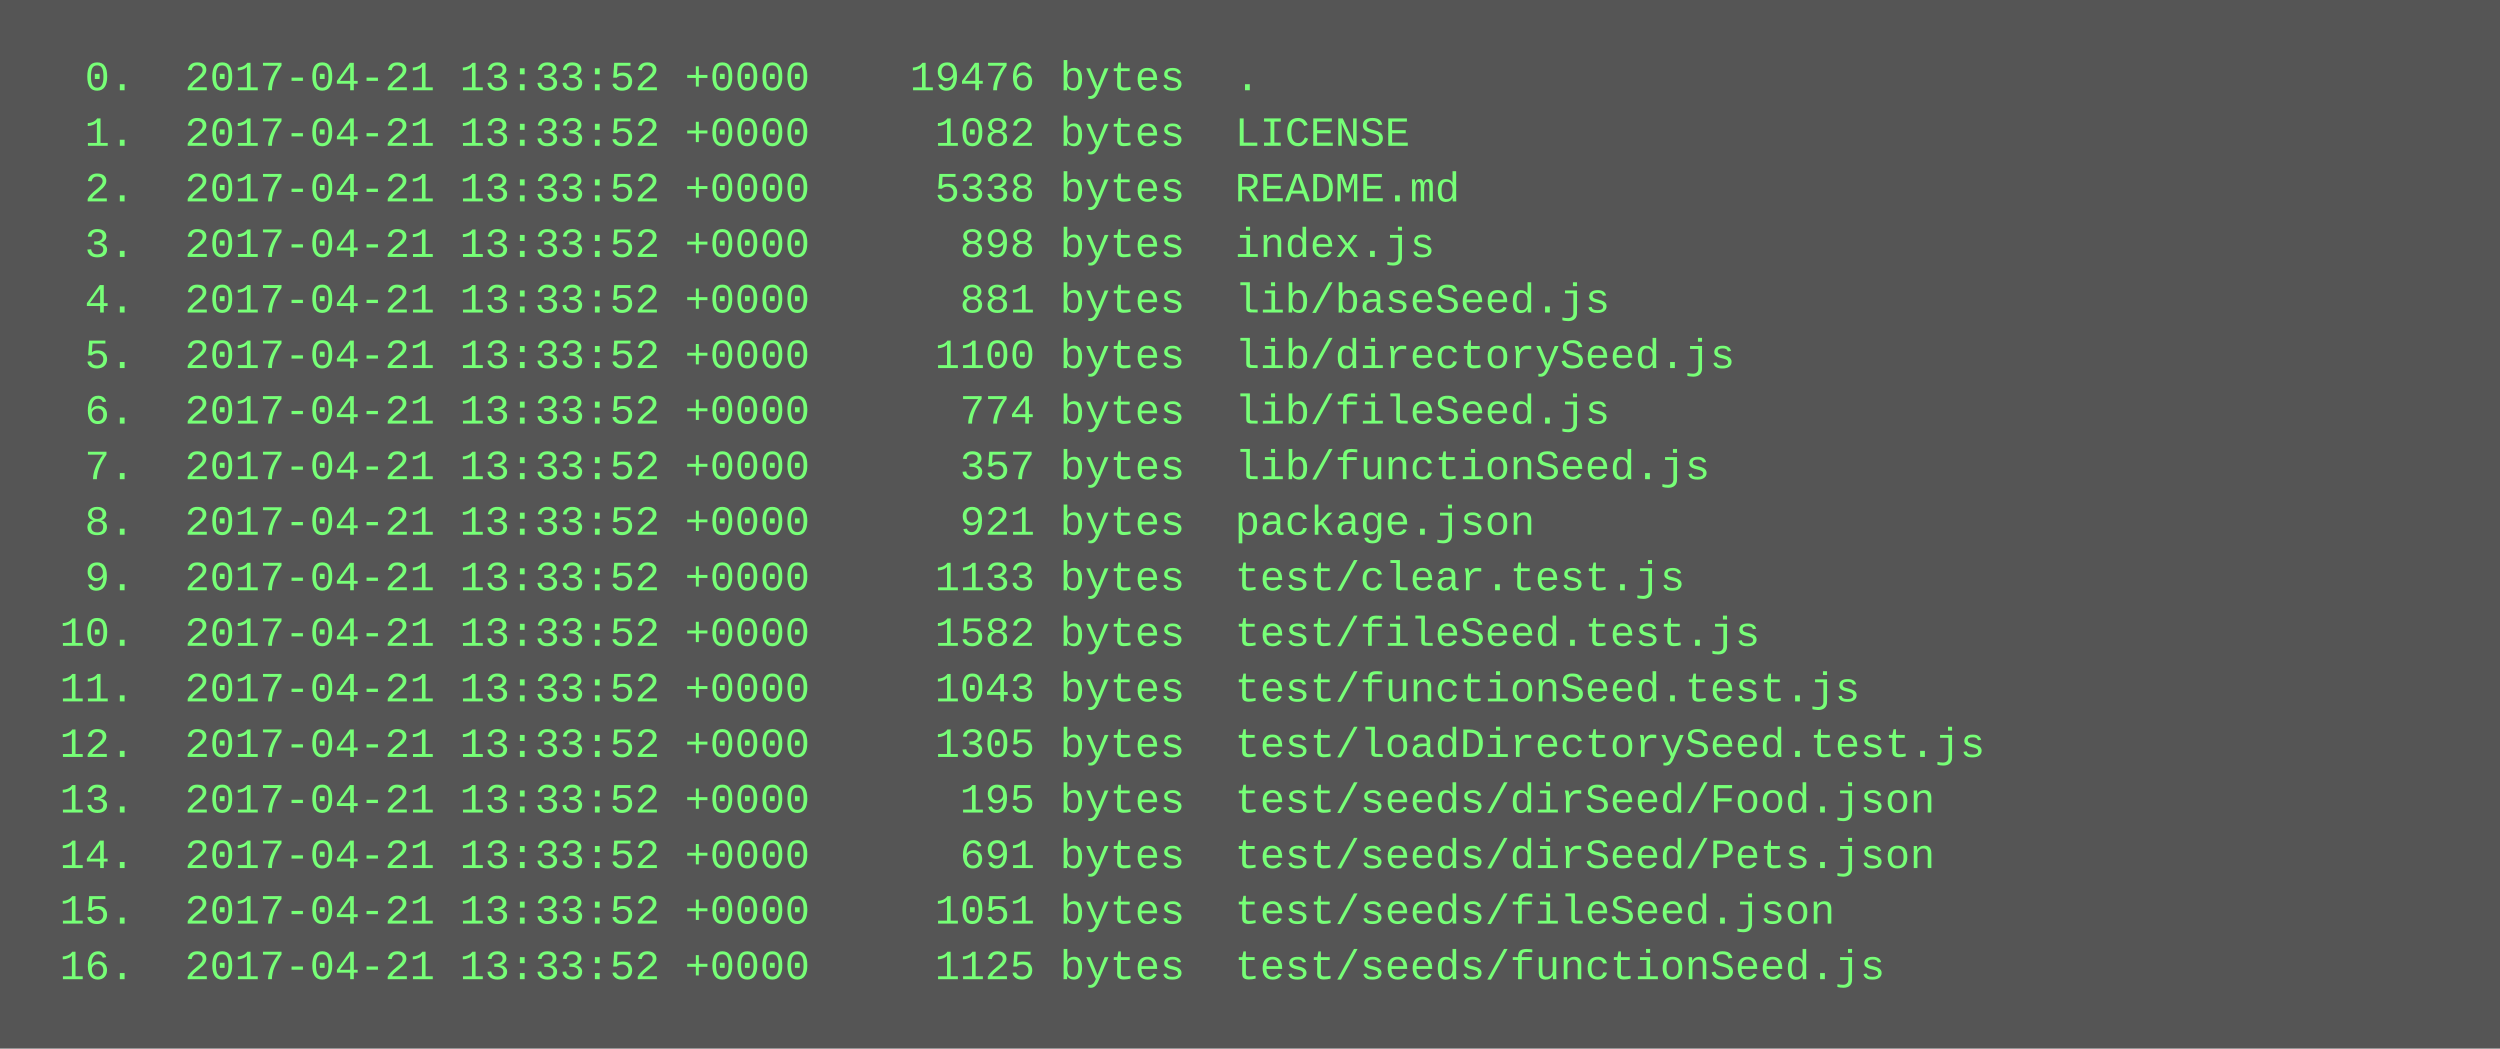
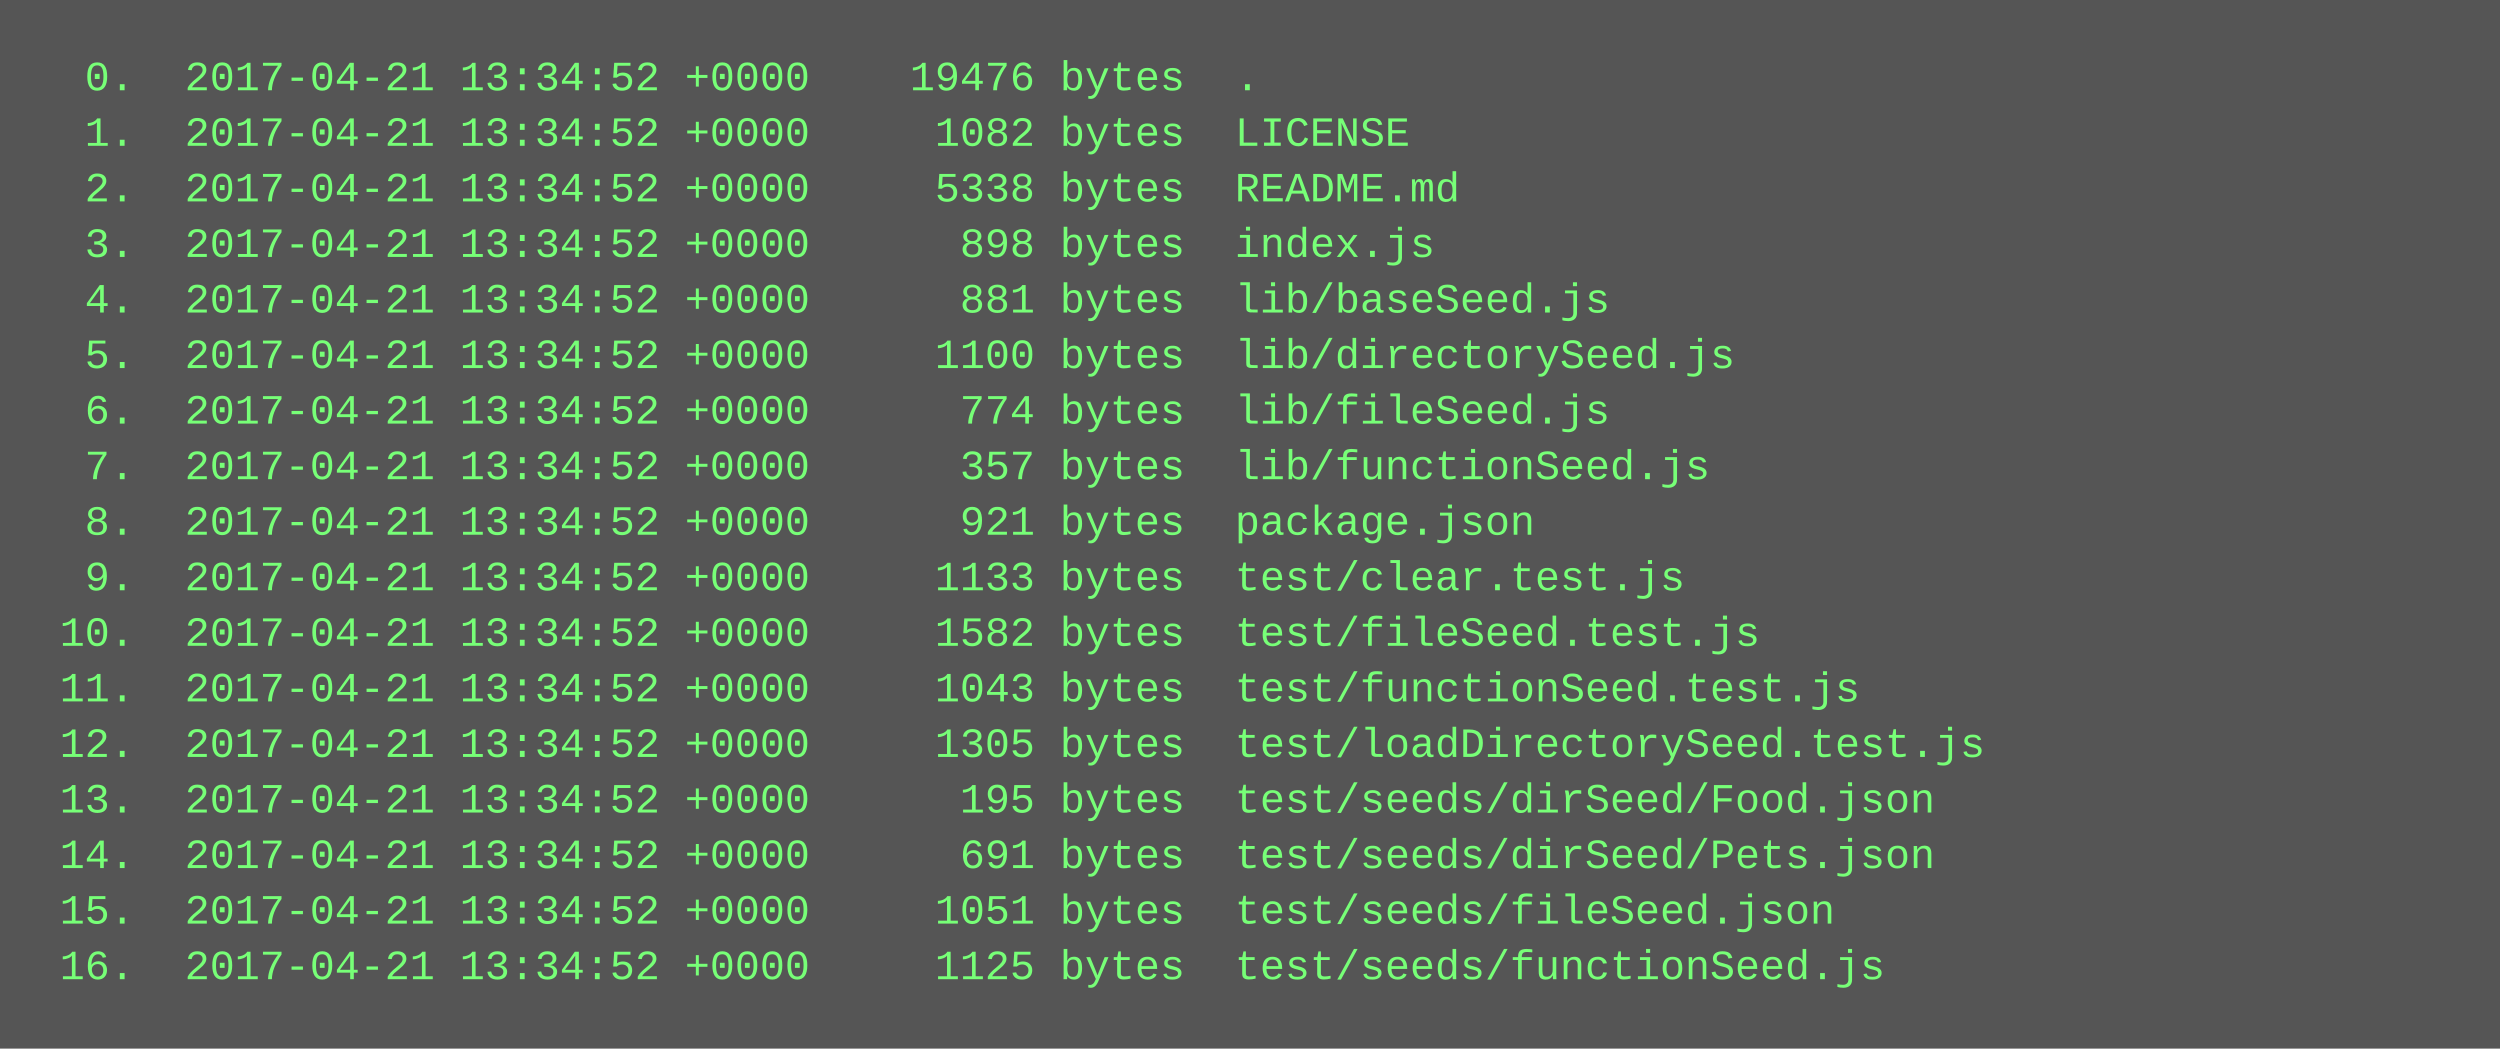
<svg xmlns="http://www.w3.org/2000/svg" height="302" width="720">
  <rect height="302" fill="#555" width="720" />
  <text fill="#7f7" font-family="Courier New" font-size="12" xml:space="preserve">
-     <tspan x="10" y="26">  0.  2017-04-21 13:33:52 +0000    19476 bytes  .</tspan>
-     <tspan x="10" y="42">  1.  2017-04-21 13:33:52 +0000     1082 bytes  LICENSE</tspan>
-     <tspan x="10" y="58">  2.  2017-04-21 13:33:52 +0000     5338 bytes  README.md</tspan>
-     <tspan x="10" y="74">  3.  2017-04-21 13:33:52 +0000      898 bytes  index.js</tspan>
-     <tspan x="10" y="90">  4.  2017-04-21 13:33:52 +0000      881 bytes  lib/baseSeed.js</tspan>
-     <tspan x="10" y="106">  5.  2017-04-21 13:33:52 +0000     1100 bytes  lib/directorySeed.js</tspan>
-     <tspan x="10" y="122">  6.  2017-04-21 13:33:52 +0000      774 bytes  lib/fileSeed.js</tspan>
-     <tspan x="10" y="138">  7.  2017-04-21 13:33:52 +0000      357 bytes  lib/functionSeed.js</tspan>
-     <tspan x="10" y="154">  8.  2017-04-21 13:33:52 +0000      921 bytes  package.json</tspan>
-     <tspan x="10" y="170">  9.  2017-04-21 13:33:52 +0000     1133 bytes  test/clear.test.js</tspan>
-     <tspan x="10" y="186"> 10.  2017-04-21 13:33:52 +0000     1582 bytes  test/fileSeed.test.js</tspan>
-     <tspan x="10" y="202"> 11.  2017-04-21 13:33:52 +0000     1043 bytes  test/functionSeed.test.js</tspan>
-     <tspan x="10" y="218"> 12.  2017-04-21 13:33:52 +0000     1305 bytes  test/loadDirectorySeed.test.js</tspan>
-     <tspan x="10" y="234"> 13.  2017-04-21 13:33:52 +0000      195 bytes  test/seeds/dirSeed/Food.json</tspan>
-     <tspan x="10" y="250"> 14.  2017-04-21 13:33:52 +0000      691 bytes  test/seeds/dirSeed/Pets.json</tspan>
-     <tspan x="10" y="266"> 15.  2017-04-21 13:33:52 +0000     1051 bytes  test/seeds/fileSeed.json</tspan>
-     <tspan x="10" y="282"> 16.  2017-04-21 13:33:52 +0000     1125 bytes  test/seeds/functionSeed.js</tspan>
+     <tspan x="10" y="26">  0.  2017-04-21 13:34:52 +0000    19476 bytes  .</tspan>
+     <tspan x="10" y="42">  1.  2017-04-21 13:34:52 +0000     1082 bytes  LICENSE</tspan>
+     <tspan x="10" y="58">  2.  2017-04-21 13:34:52 +0000     5338 bytes  README.md</tspan>
+     <tspan x="10" y="74">  3.  2017-04-21 13:34:52 +0000      898 bytes  index.js</tspan>
+     <tspan x="10" y="90">  4.  2017-04-21 13:34:52 +0000      881 bytes  lib/baseSeed.js</tspan>
+     <tspan x="10" y="106">  5.  2017-04-21 13:34:52 +0000     1100 bytes  lib/directorySeed.js</tspan>
+     <tspan x="10" y="122">  6.  2017-04-21 13:34:52 +0000      774 bytes  lib/fileSeed.js</tspan>
+     <tspan x="10" y="138">  7.  2017-04-21 13:34:52 +0000      357 bytes  lib/functionSeed.js</tspan>
+     <tspan x="10" y="154">  8.  2017-04-21 13:34:52 +0000      921 bytes  package.json</tspan>
+     <tspan x="10" y="170">  9.  2017-04-21 13:34:52 +0000     1133 bytes  test/clear.test.js</tspan>
+     <tspan x="10" y="186"> 10.  2017-04-21 13:34:52 +0000     1582 bytes  test/fileSeed.test.js</tspan>
+     <tspan x="10" y="202"> 11.  2017-04-21 13:34:52 +0000     1043 bytes  test/functionSeed.test.js</tspan>
+     <tspan x="10" y="218"> 12.  2017-04-21 13:34:52 +0000     1305 bytes  test/loadDirectorySeed.test.js</tspan>
+     <tspan x="10" y="234"> 13.  2017-04-21 13:34:52 +0000      195 bytes  test/seeds/dirSeed/Food.json</tspan>
+     <tspan x="10" y="250"> 14.  2017-04-21 13:34:52 +0000      691 bytes  test/seeds/dirSeed/Pets.json</tspan>
+     <tspan x="10" y="266"> 15.  2017-04-21 13:34:52 +0000     1051 bytes  test/seeds/fileSeed.json</tspan>
+     <tspan x="10" y="282"> 16.  2017-04-21 13:34:52 +0000     1125 bytes  test/seeds/functionSeed.js</tspan>
  </text>
</svg>
